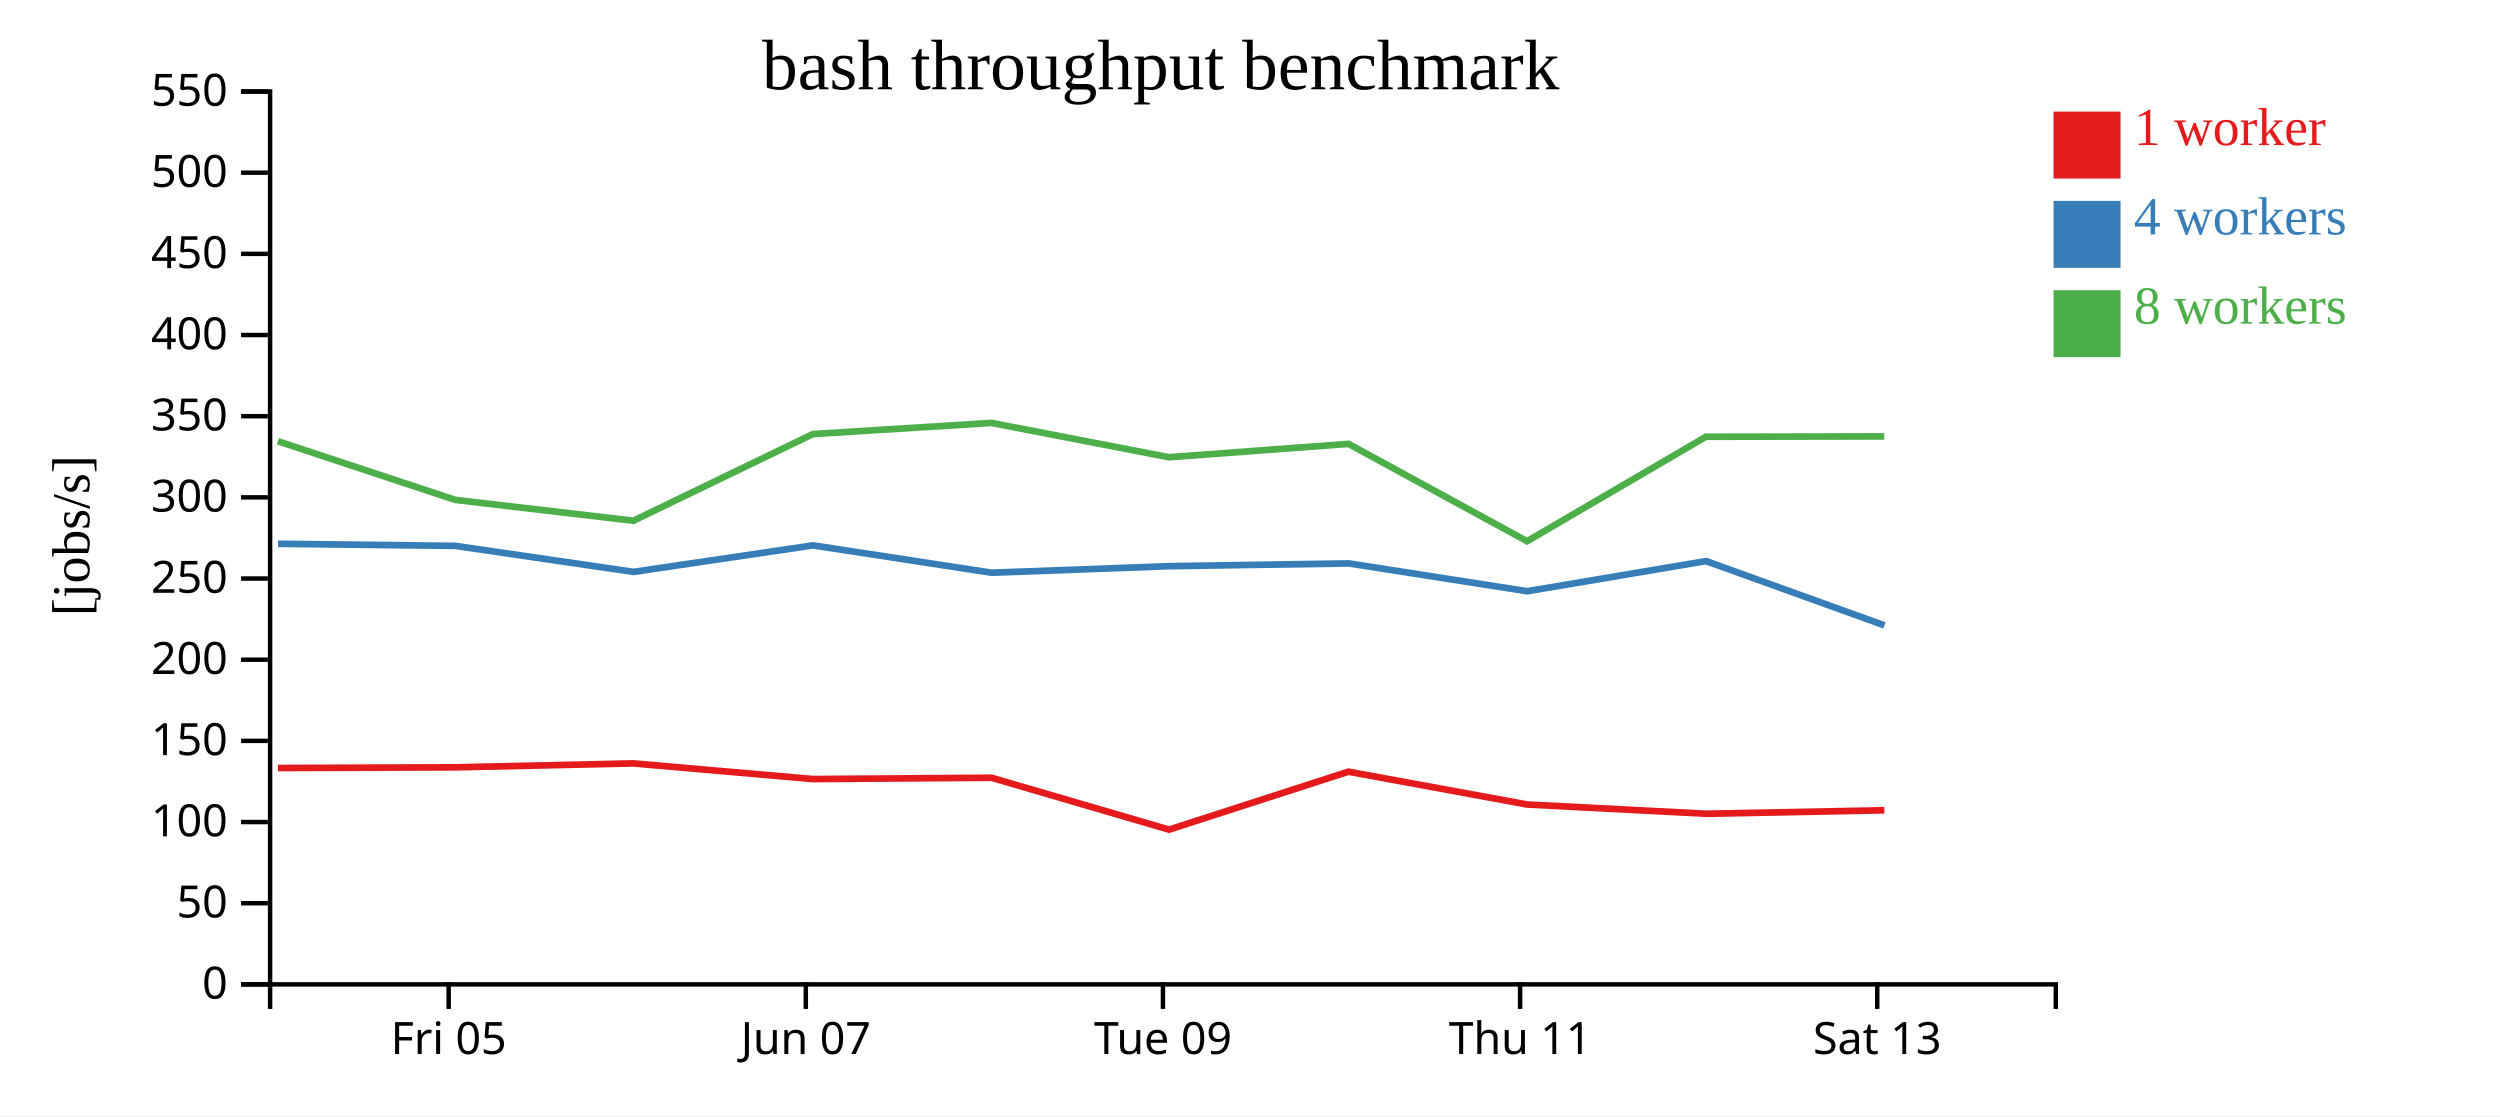
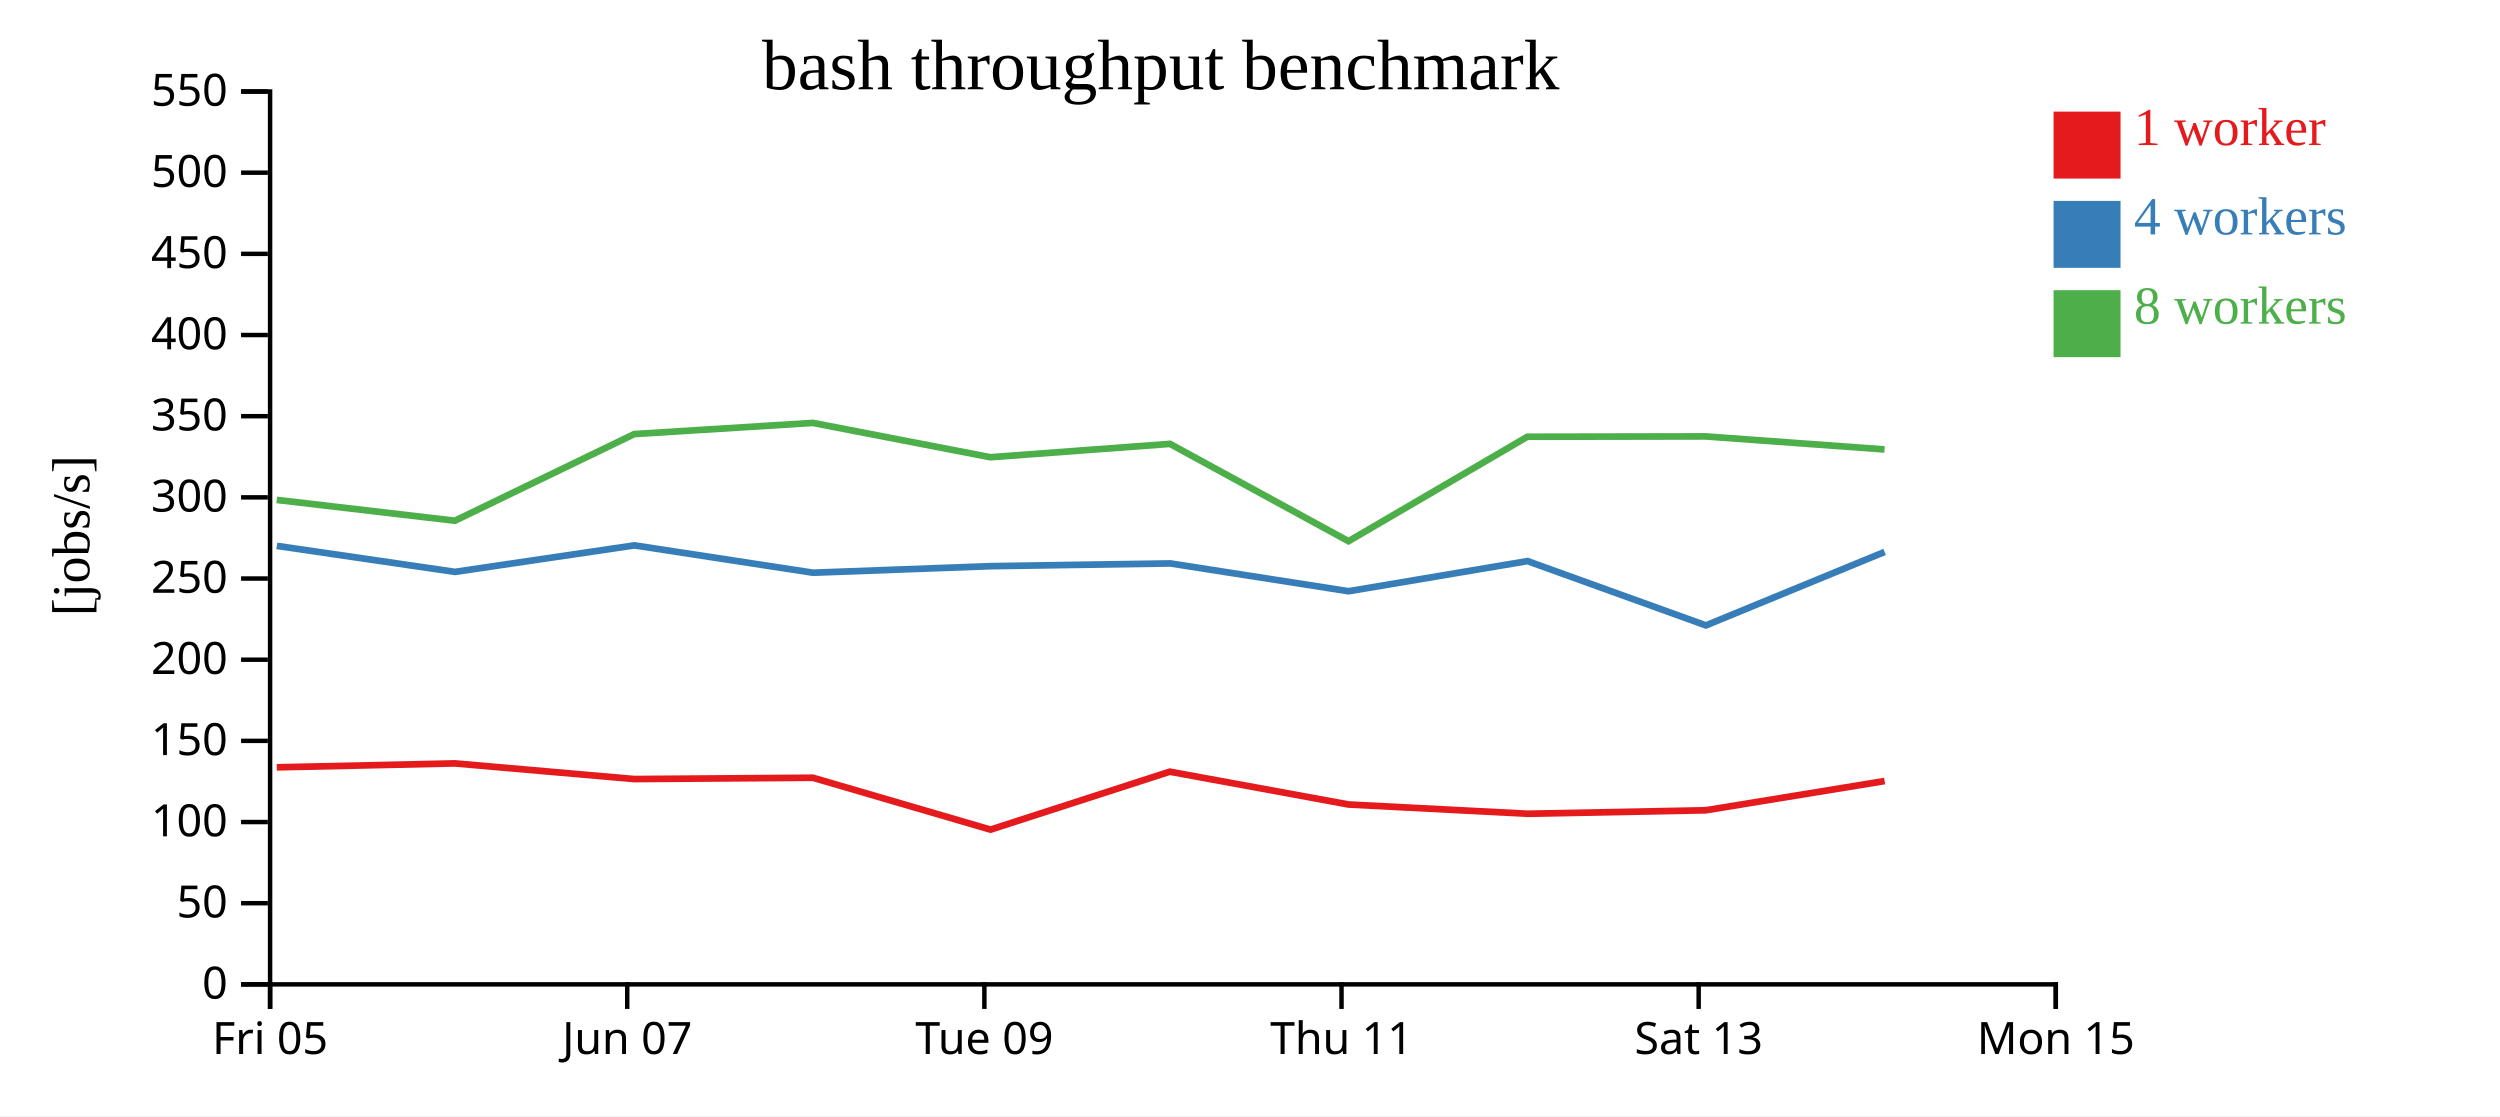
<svg xmlns="http://www.w3.org/2000/svg" width="560" height="250">
  <rect width="100%" height="100%" fill="white" />
  <g transform="translate(60,20)">
    <g transform="translate(0,200)" fill="none" font-size="10" font-family="sans-serif" text-anchor="middle">
      <path class="domain" stroke="currentColor" d="M0.5,6V0.5H400.5V6" />
-       <g class="tick" opacity="1" transform="translate(40.5,0)">
+       <g class="tick" opacity="1" transform="translate(0.5,0)">
        <line stroke="currentColor" y2="6" />
        <text fill="currentColor" y="9" dy="0.71em">Fri 05</text>
      </g>
-       <g class="tick" opacity="1" transform="translate(120.5,0)">
+       <g class="tick" opacity="1" transform="translate(80.5,0)">
        <line stroke="currentColor" y2="6" />
        <text fill="currentColor" y="9" dy="0.71em">Jun 07</text>
      </g>
-       <g class="tick" opacity="1" transform="translate(200.5,0)">
+       <g class="tick" opacity="1" transform="translate(160.5,0)">
        <line stroke="currentColor" y2="6" />
        <text fill="currentColor" y="9" dy="0.71em">Tue 09</text>
      </g>
-       <g class="tick" opacity="1" transform="translate(280.5,0)">
+       <g class="tick" opacity="1" transform="translate(240.5,0)">
        <line stroke="currentColor" y2="6" />
        <text fill="currentColor" y="9" dy="0.71em">Thu 11</text>
      </g>
-       <g class="tick" opacity="1" transform="translate(360.5,0)">
+       <g class="tick" opacity="1" transform="translate(320.5,0)">
        <line stroke="currentColor" y2="6" />
        <text fill="currentColor" y="9" dy="0.71em">Sat 13</text>
+       </g>
+       <g class="tick" opacity="1" transform="translate(400.5,0)">
+         <line stroke="currentColor" y2="6" />
+         <text fill="currentColor" y="9" dy="0.71em">Mon 15</text>
      </g>
    </g>
    <g fill="none" font-size="10" font-family="sans-serif" text-anchor="end">
      <path class="domain" stroke="currentColor" d="M-6,200.5H0.5V0.5H-6" />
      <g class="tick" opacity="1" transform="translate(0,200.5)">
        <line stroke="currentColor" x2="-6" />
        <text fill="currentColor" x="-9" dy="0.32em">0</text>
      </g>
      <g class="tick" opacity="1" transform="translate(0,182.3182)">
        <line stroke="currentColor" x2="-6" />
        <text fill="currentColor" x="-9" dy="0.32em">50</text>
      </g>
      <g class="tick" opacity="1" transform="translate(0,164.1364)">
        <line stroke="currentColor" x2="-6" />
        <text fill="currentColor" x="-9" dy="0.32em">100</text>
      </g>
      <g class="tick" opacity="1" transform="translate(0,145.9545)">
        <line stroke="currentColor" x2="-6" />
        <text fill="currentColor" x="-9" dy="0.32em">150</text>
      </g>
      <g class="tick" opacity="1" transform="translate(0,127.7727)">
        <line stroke="currentColor" x2="-6" />
        <text fill="currentColor" x="-9" dy="0.32em">200</text>
      </g>
      <g class="tick" opacity="1" transform="translate(0,109.5909)">
        <line stroke="currentColor" x2="-6" />
        <text fill="currentColor" x="-9" dy="0.32em">250</text>
      </g>
      <g class="tick" opacity="1" transform="translate(0,91.40909)">
        <line stroke="currentColor" x2="-6" />
        <text fill="currentColor" x="-9" dy="0.32em">300</text>
      </g>
      <g class="tick" opacity="1" transform="translate(0,73.22727)">
        <line stroke="currentColor" x2="-6" />
        <text fill="currentColor" x="-9" dy="0.32em">350</text>
      </g>
      <g class="tick" opacity="1" transform="translate(0,55.04545)">
        <line stroke="currentColor" x2="-6" />
        <text fill="currentColor" x="-9" dy="0.32em">400</text>
      </g>
      <g class="tick" opacity="1" transform="translate(0,36.86364)">
        <line stroke="currentColor" x2="-6" />
        <text fill="currentColor" x="-9" dy="0.32em">450</text>
      </g>
      <g class="tick" opacity="1" transform="translate(0,18.68182)">
        <line stroke="currentColor" x2="-6" />
        <text fill="currentColor" x="-9" dy="0.32em">500</text>
      </g>
      <g class="tick" opacity="1" transform="translate(0,0.5)">
        <line stroke="currentColor" x2="-6" />
        <text fill="currentColor" x="-9" dy="0.32em">550</text>
      </g>
    </g>
    <text text-anchor="middle" style="font-size: 12px" transform="rotate(-90)" y="-40" x="-100">[jobs/s]</text>
    <text text-anchor="middle" style="font-size: 16px" y="0" x="200">bash throughput benchmark</text>
-     <path class="line" fill="none" stroke="#e41a1c" stroke-width="1.5" d="M2.251,152.036L41.999,151.881L81.882,151.002L122.079,154.508L162.093,154.216L201.866,165.838L242.031,152.857L282.069,160.208L322.159,162.282L362.096,161.502" />
-     <path class="line" fill="none" stroke="#377eb8" stroke-width="1.5" d="M2.264,101.808L42.004,102.279L81.908,108.103L122.102,102.165L162.109,108.288L201.874,106.824L242.153,106.207L282.074,112.437L322.165,105.684L362.118,120.092" />
-     <path class="line" fill="none" stroke="#4daf4a" stroke-width="1.5" d="M2.247,78.835L41.985,91.979L81.884,96.645L122.072,77.233L162.077,74.731L201.836,82.42L242.076,79.431L282.063,101.231L322.132,77.831L362.078,77.756" />
+     <path class="line" fill="none" stroke="#e41a1c" stroke-width="1.5" d="M1.999,151.881L41.882,151.002L82.079,154.508L122.093,154.216L161.866,165.838L202.031,152.857L242.069,160.208L282.159,162.282L322.096,161.502L362.157,154.954" />
+     <path class="line" fill="none" stroke="#377eb8" stroke-width="1.5" d="M2.004,102.279L41.908,108.103L82.102,102.165L122.109,108.288L161.874,106.824L202.153,106.207L242.074,112.437L282.165,105.684L322.118,120.092L362.159,103.63" />
+     <path class="line" fill="none" stroke="#4daf4a" stroke-width="1.5" d="M1.985,91.979L41.884,96.645L82.072,77.233L122.077,74.731L161.836,82.42L202.076,79.431L242.063,101.231L282.132,77.831L322.078,77.756L362.136,80.677" />
    <rect class="dot" x="400" y="5" width="15" height="15" style="fill: #e41a1c;" />
    <rect class="dot" x="400" y="25" width="15" height="15" style="fill: #377eb8;" />
    <rect class="dot" x="400" y="45" width="15" height="15" style="fill: #4daf4a;" />
    <text class="label" x="418" y="12.5" style="fill: #e41a1c; alignment-baseline: middle;" text-anchor="left">1 worker</text>
    <text class="label" x="418" y="32.5" style="fill: #377eb8; alignment-baseline: middle;" text-anchor="left">4 workers</text>
    <text class="label" x="418" y="52.5" style="fill: #4daf4a; alignment-baseline: middle;" text-anchor="left">8 workers</text>
  </g>
</svg>
